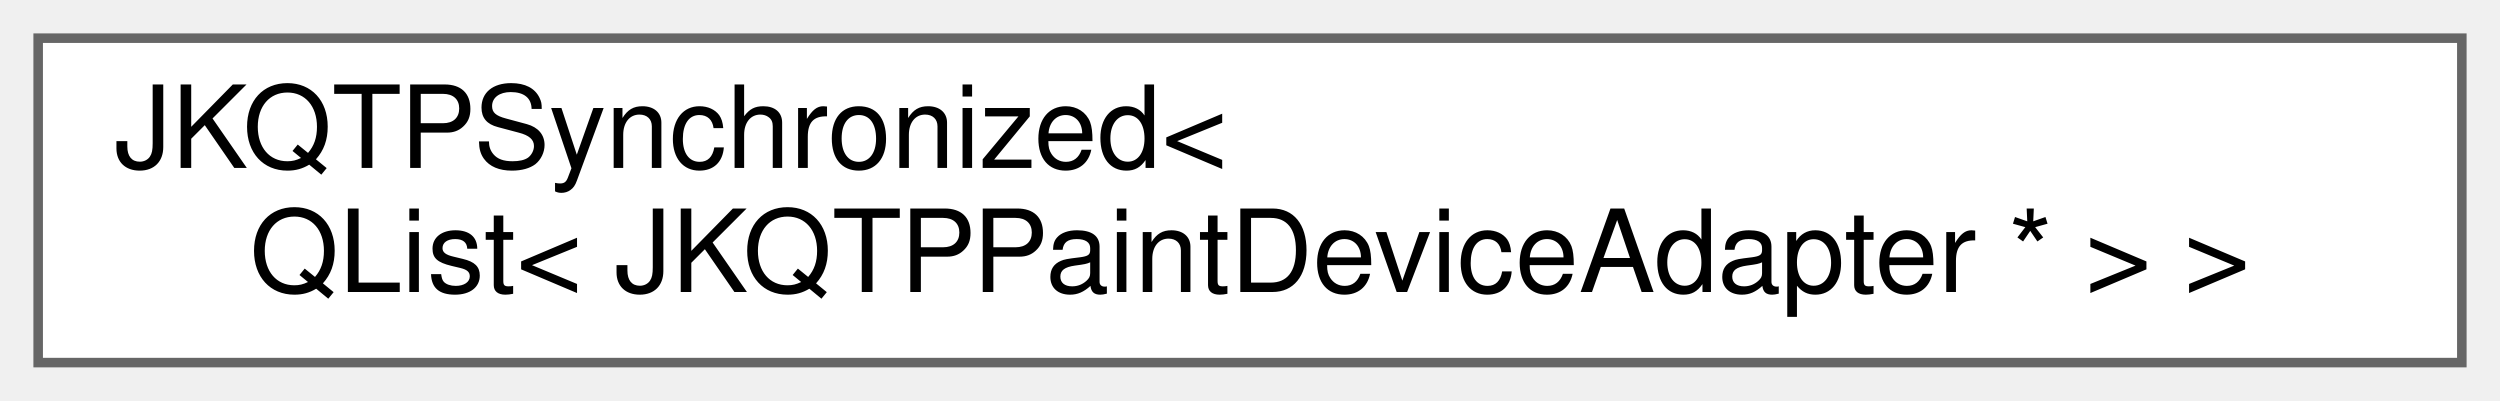
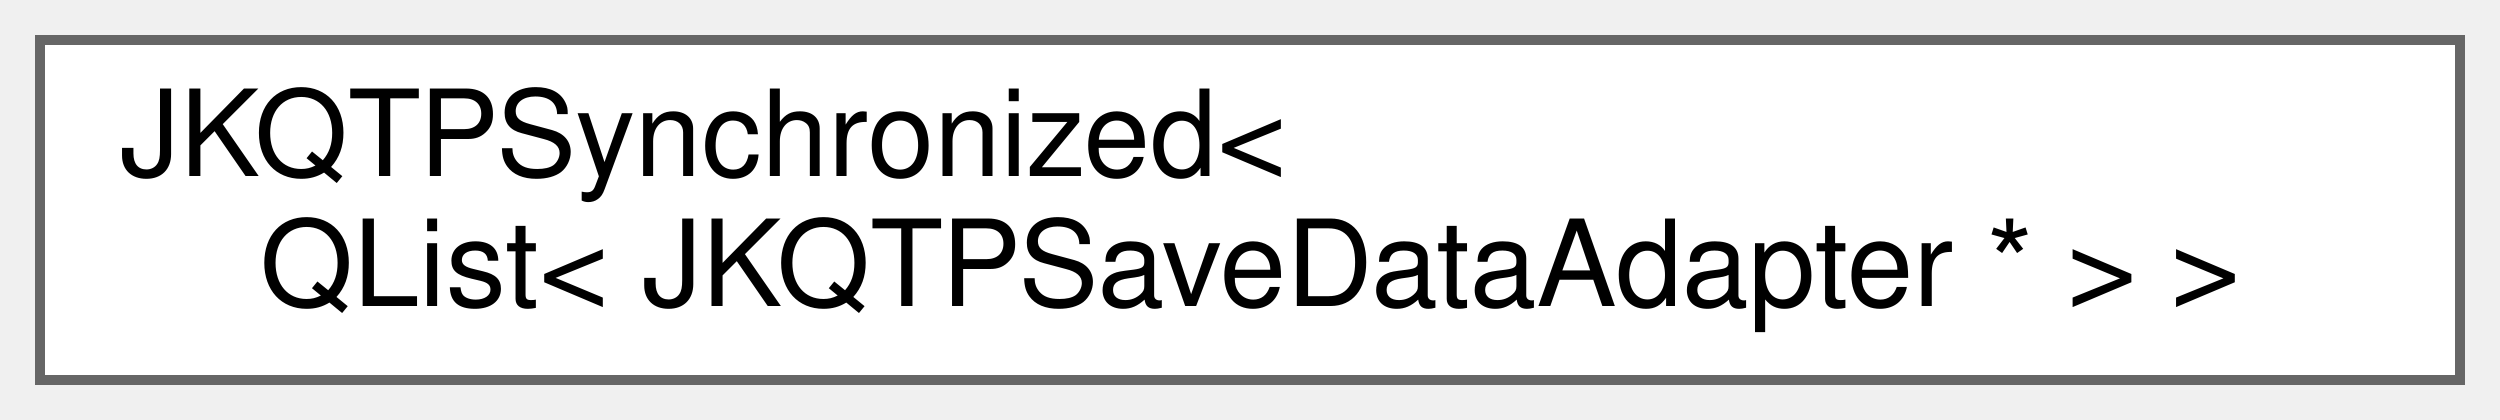
- <svg xmlns="http://www.w3.org/2000/svg" xmlns:xlink="http://www.w3.org/1999/xlink" width="262pt" height="42pt" viewBox="0.00 0.00 262.00 42.00">
+ <svg xmlns="http://www.w3.org/2000/svg" xmlns:xlink="http://www.w3.org/1999/xlink" width="250pt" height="42pt" viewBox="0.00 0.00 250.00 42.00">
  <g id="graph0" class="graph" transform="scale(1 1) rotate(0) translate(4 38)">
    <g id="Node000000" class="node">
      <g id="a_Node000000">
        <a xlink:href="class_j_k_q_t_p_synchronized.html" target="_top" xlink:title=" ">
-           <polygon fill="white" stroke="#666666" points="254,-34 0,-34 0,0 254,0 254,-34" />
+           <polygon fill="white" stroke="#666666" points="242,-34 0,-34 0,0 242,0 242,-34" />
          <text text-anchor="start" x="8" y="-20.4" font-family="Helvetica,sans-Serif" font-size="12.00">JKQTPSynchronized&lt;</text>
-           <text text-anchor="middle" x="127" y="-7.4" font-family="Helvetica,sans-Serif" font-size="12.00"> QList&lt; JKQTPPaintDeviceAdapter * &gt; &gt;</text>
+           <text text-anchor="middle" x="121" y="-7.4" font-family="Helvetica,sans-Serif" font-size="12.00"> QList&lt; JKQTPSaveDataAdapter * &gt; &gt;</text>
        </a>
      </g>
    </g>
  </g>
</svg>
